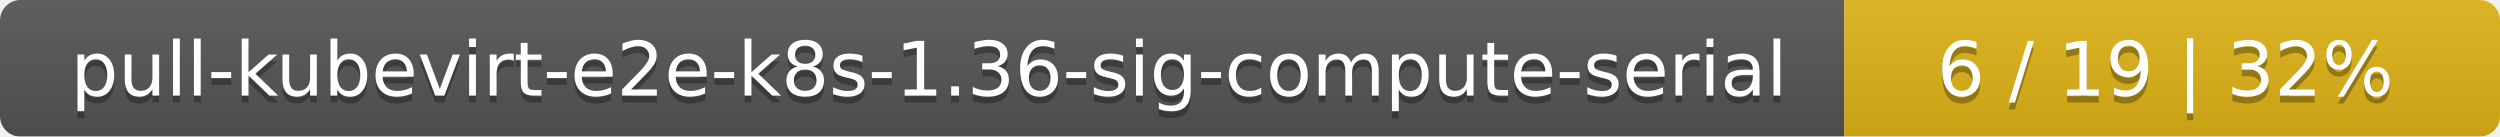
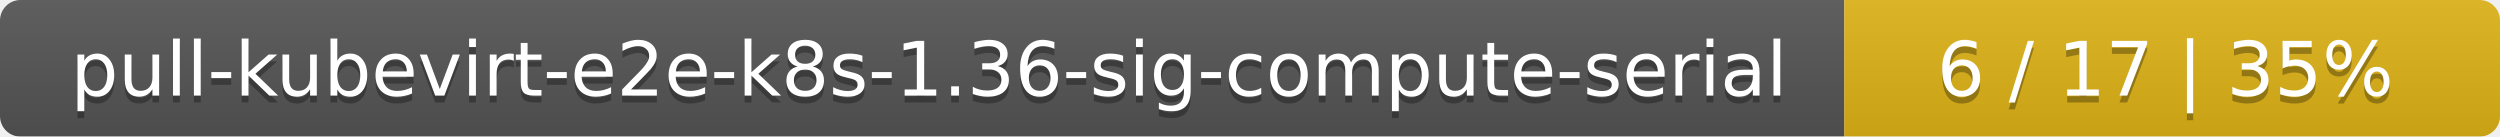
<svg xmlns="http://www.w3.org/2000/svg" width="366" height="20">
  <linearGradient id="smooth" x2="0" y2="100%">
    <stop offset="0" stop-color="#bbb" stop-opacity=".1" />
    <stop offset="1" stop-opacity=".1" />
  </linearGradient>
  <mask id="round">
    <rect width="366" height="20" rx="3" fill="#fff" />
  </mask>
  <g mask="url(#round)">
    <rect width="270" height="20" fill="#555" />
    <rect x="270" width="96" height="20" fill="#dfb317" />
    <rect width="366" height="20" fill="url(#smooth)" />
  </g>
  <g fill="#fff" text-anchor="middle" font-family="DejaVu Sans,Verdana,Geneva,sans-serif" font-size="11">
    <text x="136" y="15" fill="#010101" fill-opacity=".3">pull-kubevirt-e2e-k8s-1.36-sig-compute-serial</text>
    <text x="136" y="14">pull-kubevirt-e2e-k8s-1.36-sig-compute-serial</text>
-     <text x="317" y="15" fill="#010101" fill-opacity=".3">6 / 19    |    32%</text>
-     <text x="317" y="14">6 / 19    |    32%</text>
+     <text x="317" y="15" fill="#010101" fill-opacity=".3">6 / 17    |    35%</text>
+     <text x="317" y="14">6 / 17    |    35%</text>
  </g>
</svg>
